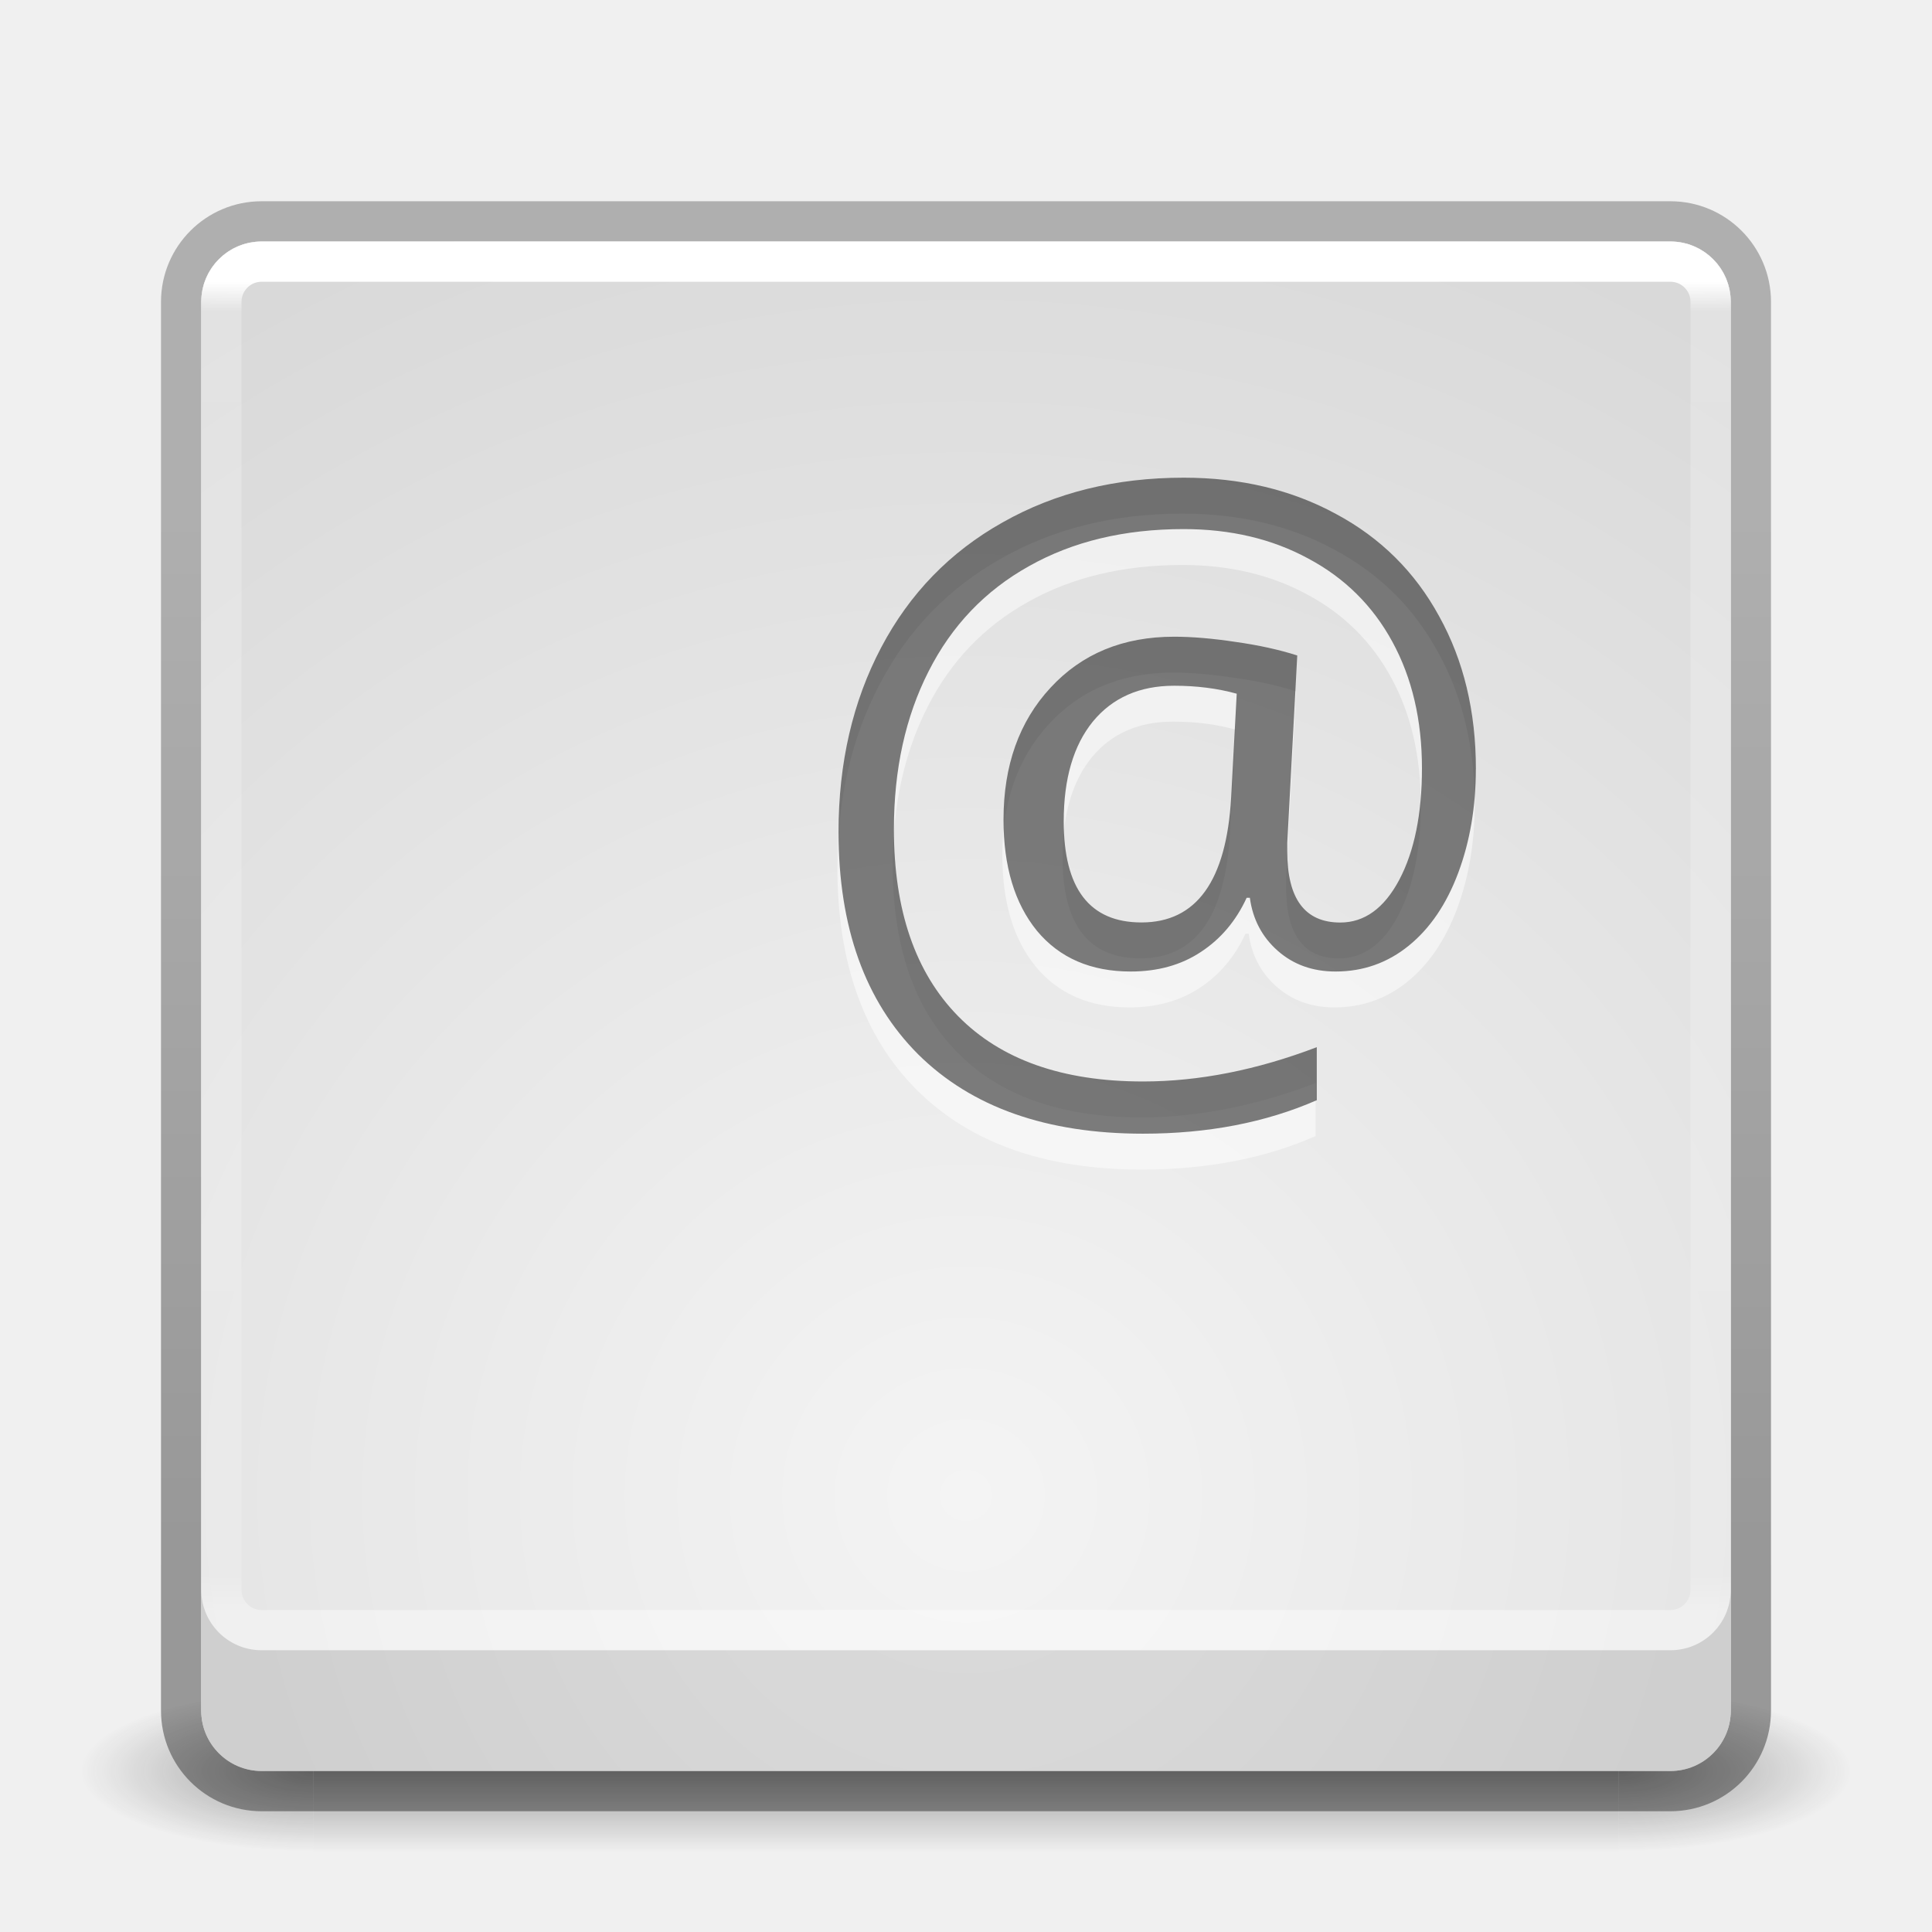
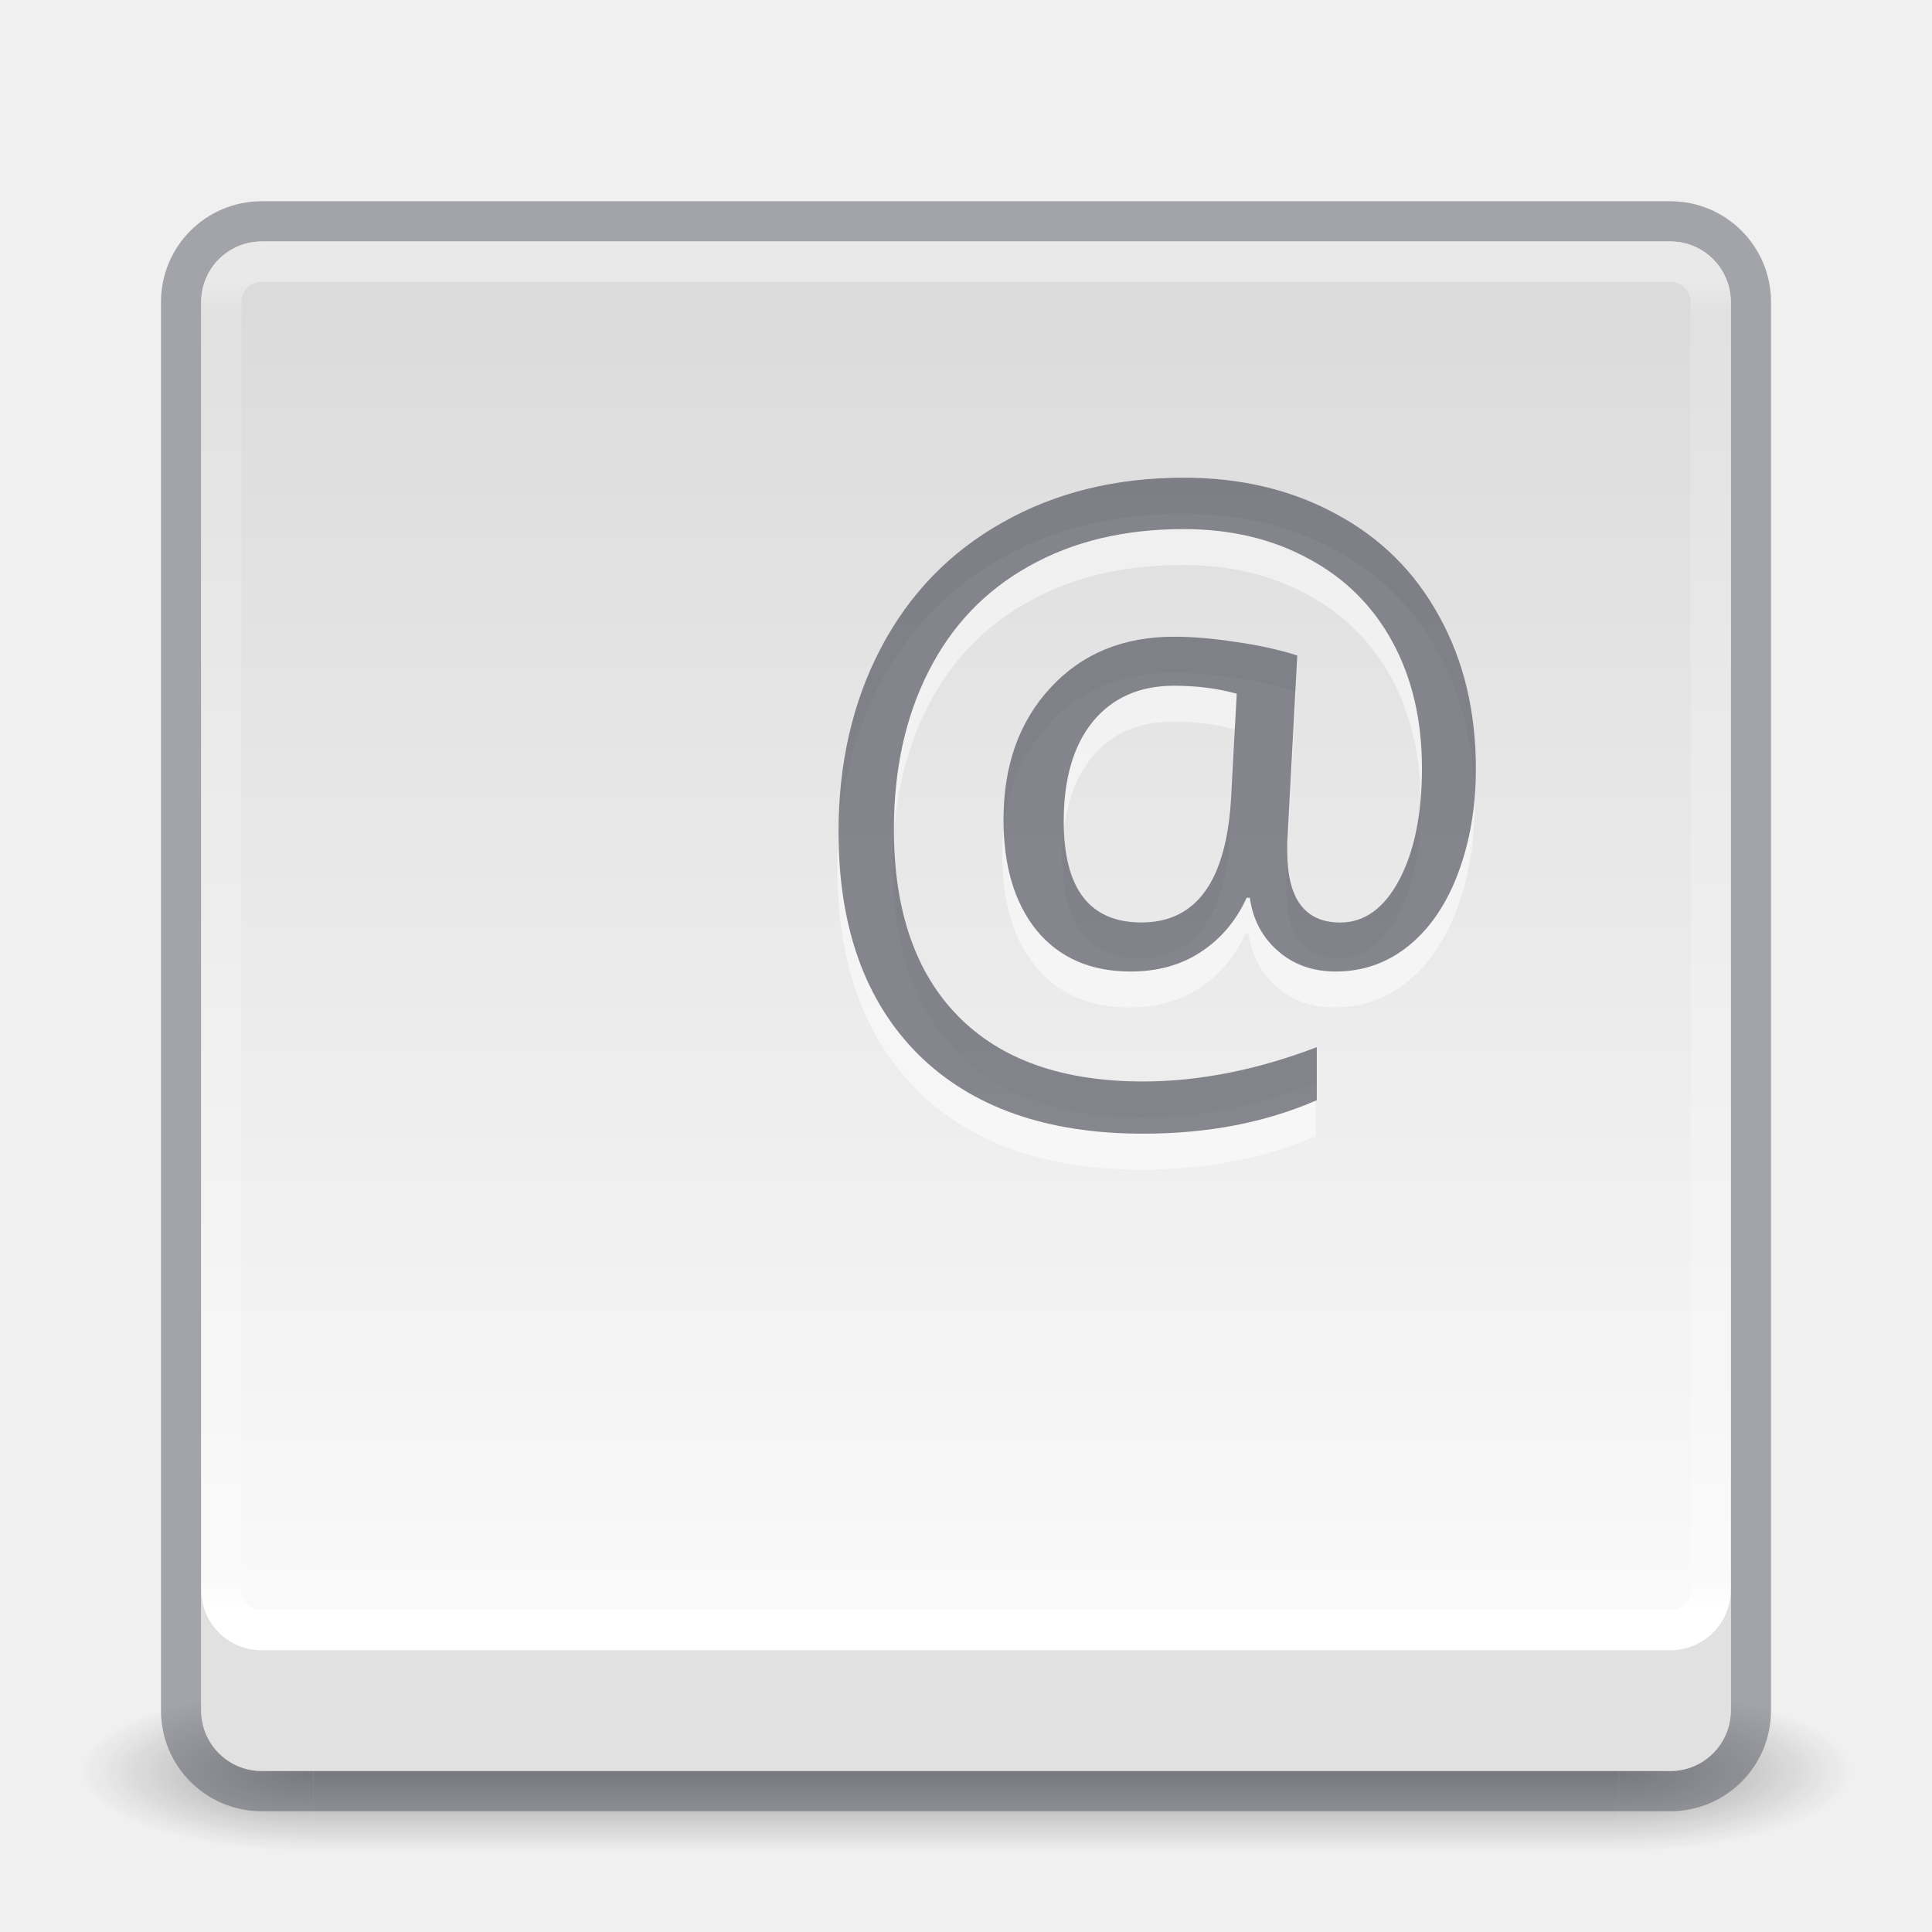
- <svg xmlns="http://www.w3.org/2000/svg" xmlns:xlink="http://www.w3.org/1999/xlink" id="svg4405" height="48" width="48" version="1.1">
+ <svg xmlns="http://www.w3.org/2000/svg" xmlns:xlink="http://www.w3.org/1999/xlink" version="1.1" width="48" height="48" id="svg4405">
  <defs id="defs4407">
+     <linearGradient id="linearGradient857">
+       <stop id="stop853" style="stop-color:#fafafa;stop-opacity:1" offset="0" />
+       <stop id="stop855" style="stop-color:#d4d4d4;stop-opacity:1" offset="1" />
+     </linearGradient>
    <linearGradient id="linearGradient3194">
-       <stop offset="0" style="stop-color:#ffffff;stop-opacity:1" id="stop3196" />
-       <stop offset="0.022" style="stop-color:#ffffff;stop-opacity:0.235" id="stop3198" />
-       <stop offset="0.972" style="stop-color:#ffffff;stop-opacity:0.157" id="stop3200" />
-       <stop offset="1" style="stop-color:#ffffff;stop-opacity:0.392" id="stop3202" />
+       <stop id="stop3196" style="stop-color:#ffffff;stop-opacity:1" offset="0" />
+       <stop id="stop3198" style="stop-color:#ffffff;stop-opacity:0.235" offset="0.022" />
+       <stop id="stop3200" style="stop-color:#ffffff;stop-opacity:0.157" offset="0.972" />
+       <stop id="stop3202" style="stop-color:#ffffff;stop-opacity:0.392" offset="1" />
    </linearGradient>
-     <radialGradient gradientTransform="matrix(2.003784,0,0,1.4,27.98813,-17.4)" gradientUnits="userSpaceOnUse" xlink:href="#linearGradient3688-166-749-2-324" id="radialGradient3013-896" fy="43.5" fx="4.993" r="2.5" cy="43.5" cx="4.993" />
+     <radialGradient cx="4.993" cy="43.5" r="2.5" fx="4.993" fy="43.5" id="radialGradient3013-896" xlink:href="#linearGradient3688-166-749-2-324" gradientUnits="userSpaceOnUse" gradientTransform="matrix(2.003784,0,0,1.4,27.98813,-17.4)" />
    <linearGradient id="linearGradient3688-166-749-2-324">
-       <stop offset="0" style="stop-color:#181818;stop-opacity:1" id="stop3216" />
-       <stop offset="1" style="stop-color:#181818;stop-opacity:0" id="stop3218" />
+       <stop id="stop3216" style="stop-color:#181818;stop-opacity:1" offset="0" />
+       <stop id="stop3218" style="stop-color:#181818;stop-opacity:0" offset="1" />
    </linearGradient>
-     <radialGradient gradientTransform="matrix(2.003784,0,0,1.4,-20.01187,-104.4)" gradientUnits="userSpaceOnUse" xlink:href="#linearGradient3688-464-309-8-331" id="radialGradient3015-826" fy="43.5" fx="4.993" r="2.5" cy="43.5" cx="4.993" />
+     <radialGradient cx="4.993" cy="43.5" r="2.5" fx="4.993" fy="43.5" id="radialGradient3015-826" xlink:href="#linearGradient3688-464-309-8-331" gradientUnits="userSpaceOnUse" gradientTransform="matrix(2.003784,0,0,1.4,-20.01187,-104.4)" />
    <linearGradient id="linearGradient3688-464-309-8-331">
-       <stop offset="0" style="stop-color:#181818;stop-opacity:1" id="stop3222" />
-       <stop offset="1" style="stop-color:#181818;stop-opacity:0" id="stop3224" />
+       <stop id="stop3222" style="stop-color:#181818;stop-opacity:1" offset="0" />
+       <stop id="stop3224" style="stop-color:#181818;stop-opacity:0" offset="1" />
    </linearGradient>
    <linearGradient id="linearGradient3702-501-757-6-946">
-       <stop offset="0" style="stop-color:#181818;stop-opacity:0" id="stop3228" />
-       <stop offset="0.5" style="stop-color:#181818;stop-opacity:1" id="stop3230" />
-       <stop offset="1" style="stop-color:#181818;stop-opacity:0" id="stop3232" />
+       <stop id="stop3228" style="stop-color:#181818;stop-opacity:0" offset="0" />
+       <stop id="stop3230" style="stop-color:#181818;stop-opacity:1" offset="0.5" />
+       <stop id="stop3232" style="stop-color:#181818;stop-opacity:0" offset="1" />
    </linearGradient>
-     <linearGradient gradientUnits="userSpaceOnUse" xlink:href="#linearGradient3702-501-757-6-946" id="linearGradient4395" y2="39.999" x2="25.058" y1="47.028" x1="25.058" />
-     <linearGradient id="linearGradient2867-449-88-871-390-598-476-591-434-148-57-177-641-289-620-227-114-444-680-744-4-8-69-5-4-8-426-2-9-1-4-965">
-       <stop id="stop4036" style="stop-color:#f4f4f4;stop-opacity:1" offset="0" />
-       <stop id="stop4040" style="stop-color:#d0d0d0;stop-opacity:1" offset="1" />
-     </linearGradient>
-     <linearGradient y2="42.006" x2="24" y1="6.053" x1="24" gradientTransform="matrix(1,0,0,0.918919,1.060833e-6,1.445956)" gradientUnits="userSpaceOnUse" id="linearGradient3120" xlink:href="#linearGradient3194" />
-     <radialGradient r="20" fy="8.45" fx="20.931" cy="8.45" cx="20.931" gradientTransform="matrix(1.8457014e-8,2.277064,-2.34864,-4.1952199e-8,43.84553,-10.50051)" gradientUnits="userSpaceOnUse" id="radialGradient3131" xlink:href="#linearGradient2867-449-88-871-390-598-476-591-434-148-57-177-641-289-620-227-114-444-680-744-4-8-69-5-4-8-426-2-9-1-4-965" />
-     <linearGradient y2="30.093" x2="30.643" y1="3.916" x1="30.643" gradientTransform="translate(-59.38413,9.144068)" gradientUnits="userSpaceOnUse" id="linearGradient3127-9" xlink:href="#linearGradient4549-0" />
-     <linearGradient id="linearGradient4549-0">
-       <stop id="stop4551-4" style="stop-color:#000000;stop-opacity:0.272" offset="0" />
-       <stop id="stop4553-4" style="stop-color:#000000;stop-opacity:0.368" offset="1" />
-     </linearGradient>
+     <linearGradient x1="25.058" y1="47.028" x2="25.058" y2="39.999" id="linearGradient4395" xlink:href="#linearGradient3702-501-757-6-946" gradientUnits="userSpaceOnUse" />
+     <linearGradient xlink:href="#linearGradient3194" id="linearGradient3120" gradientUnits="userSpaceOnUse" gradientTransform="matrix(1,0,0,0.918919,1.060833e-6,-45.55405)" x1="24" y1="6.053" x2="24" y2="42.006" />
+     <linearGradient gradientUnits="userSpaceOnUse" y2="0.044" x2="23.086" y1="40.499" x1="23.086" id="linearGradient851" xlink:href="#linearGradient857" />
  </defs>
-   <g transform="matrix(1.157895,0,0,0.5714286,-3.789476,19.14286)" id="g3712-0" style="opacity:0.4">
-     <rect width="5" height="7" x="38" y="40" id="rect2801-4" style="fill:url(#radialGradient3013-896);fill-opacity:1;stroke:none" />
-     <rect width="5" height="7" x="-10" y="-47" transform="scale(-1,-1)" id="rect3696-8" style="fill:url(#radialGradient3015-826);fill-opacity:1;stroke:none" />
-     <rect width="28" height="7" x="10" y="40" id="rect3700-7" style="fill:url(#linearGradient4395);fill-opacity:1;stroke:none" />
+   <g style="opacity:0.4" id="g3712-0" transform="matrix(1.157895,0,0,0.5714286,-3.789476,19.14286)">
+     <rect style="fill:url(#radialGradient3013-896);fill-opacity:1;stroke:none" id="rect2801-4" y="40" x="38" height="7" width="5" />
+     <rect style="fill:url(#radialGradient3015-826);fill-opacity:1;stroke:none" id="rect3696-8" transform="scale(-1,-1)" y="-47" x="-10" height="7" width="5" />
+     <rect style="fill:url(#linearGradient4395);fill-opacity:1;stroke:none" id="rect3700-7" y="40" x="10" height="7" width="28" />
  </g>
-   <rect width="39" height="39" rx="2" ry="2" x="4.5" y="5.5" id="rect5505-21-6" style="color:#000000;fill:none;stroke:url(#linearGradient3127-9);stroke-width:1;stroke-linecap:round;stroke-linejoin:round;stroke-miterlimit:4;stroke-opacity:1;stroke-dasharray:none;stroke-dashoffset:0;marker:none;visibility:visible;display:inline;overflow:visible;enable-background:accumulate" />
-   <rect style="color:#000000;fill:url(#radialGradient3131);fill-opacity:1;fill-rule:nonzero;stroke:none;stroke-width:1;marker:none;visibility:visible;display:inline;overflow:visible;enable-background:accumulate" id="rect5505" y="6" x="5" ry="1.5" rx="1.5" height="38" width="38" />
-   <g id="text4643-5-8-9-9-3-6-3-7" style="color:#000000;font-style:normal;font-variant:normal;font-weight:normal;font-stretch:normal;font-size:20.279px;line-height:125%;font-family:'Open Sans';-inkscape-font-specification:'Open Sans';text-indent:0;text-align:start;text-decoration:none;text-decoration-line:none;letter-spacing:0px;word-spacing:0px;text-transform:none;direction:ltr;block-progression:tb;writing-mode:lr-tb;baseline-shift:baseline;text-anchor:start;display:inline;overflow:visible;visibility:visible;opacity:0.5;fill:#ffffff;fill-opacity:1;fill-rule:nonzero;stroke:none;marker:none;enable-background:accumulate">
-     <path id="path4178" style="color:#000000;font-style:normal;font-variant:normal;font-weight:normal;font-stretch:normal;font-size:20.279px;line-height:125%;font-family:'Open Sans';-inkscape-font-specification:'Open Sans';text-indent:0;text-align:start;text-decoration-line:none;letter-spacing:0px;word-spacing:0px;text-transform:none;direction:ltr;block-progression:tb;writing-mode:lr-tb;text-anchor:start;display:inline;overflow:visible;visibility:visible;fill:#ffffff;fill-opacity:1;fill-rule:nonzero;stroke:none;marker:none;enable-background:accumulate" d="m 36.638,19.998 q 0,1.406 -0.436,2.575 -0.436,1.168 -1.228,1.812 -0.792,0.644 -1.822,0.644 -0.852,0 -1.436,-0.515 -0.584,-0.515 -0.693,-1.317 l -0.079,0 q -0.396,0.861 -1.139,1.347 -0.733,0.485 -1.743,0.485 -1.485,0 -2.327,-1.01 -0.832,-1.02 -0.832,-2.763 0,-2.02 1.168,-3.278 1.168,-1.267 3.07,-1.267 0.673,0 1.525,0.129 0.852,0.119 1.535,0.337 l -0.248,4.654 0,0.218 q 0,1.763 1.317,1.763 0.901,0 1.465,-1.06 0.564,-1.069 0.564,-2.773 0,-1.792 -0.733,-3.139 -0.733,-1.347 -2.089,-2.07 -1.347,-0.733 -3.099,-0.733 -2.208,0 -3.842,0.921 -1.634,0.911 -2.495,2.614 -0.861,1.693 -0.861,3.921 0,3.02 1.594,4.644 1.594,1.624 4.595,1.624 2.079,0 4.317,-0.852 l 0,1.317 Q 30.786,29.058 28.37,29.058 q -3.594,0 -5.585,-1.97 -1.98,-1.98 -1.98,-5.525 0,-2.575 1.06,-4.585 1.06,-2.01 3.02,-3.109 1.961,-1.109 4.496,-1.109 2.129,0 3.783,0.901 1.664,0.891 2.565,2.545 0.911,1.644 0.911,3.792 z m -10.239,1.297 q 0,2.515 1.931,2.515 2.05,0 2.228,-3.099 l 0.139,-2.584 q -0.713,-0.198 -1.555,-0.198 -1.287,0 -2.02,0.891 -0.723,0.891 -0.723,2.476 z" />
+   <rect style="color:#000000;fill:none;stroke:#555761;stroke-width:1;stroke-linecap:round;stroke-linejoin:round;stroke-miterlimit:4;stroke-opacity:1;stroke-dasharray:none;stroke-dashoffset:0;marker:none;visibility:visible;display:inline;overflow:visible;enable-background:accumulate;opacity:0.5" id="rect5505-21-6" y="5.5" x="4.5" ry="2" rx="2" height="39" width="39" />
+   <rect width="38" height="38" rx="1.5" ry="1.5" x="5" y="6" id="rect5505" style="color:#000000;fill:url(#linearGradient851);fill-opacity:1;fill-rule:nonzero;stroke:none;stroke-width:1;marker:none;visibility:visible;display:inline;overflow:visible;enable-background:accumulate" />
+   <g style="color:#000000;font-style:normal;font-variant:normal;font-weight:normal;font-stretch:normal;font-size:20.279px;line-height:125%;font-family:'Open Sans';-inkscape-font-specification:'Open Sans';text-indent:0;text-align:start;text-decoration:none;text-decoration-line:none;letter-spacing:0px;word-spacing:0px;text-transform:none;direction:ltr;block-progression:tb;writing-mode:lr-tb;baseline-shift:baseline;text-anchor:start;display:inline;overflow:visible;visibility:visible;opacity:0.5;fill:#ffffff;fill-opacity:1;fill-rule:nonzero;stroke:none;marker:none;enable-background:accumulate" id="text4643-5-8-9-9-3-6-3-7">
+     <path d="m 36.638,19.998 q 0,1.406 -0.436,2.575 -0.436,1.168 -1.228,1.812 -0.792,0.644 -1.822,0.644 -0.852,0 -1.436,-0.515 -0.584,-0.515 -0.693,-1.317 l -0.079,0 q -0.396,0.861 -1.139,1.347 -0.733,0.485 -1.743,0.485 -1.485,0 -2.327,-1.01 -0.832,-1.02 -0.832,-2.763 0,-2.02 1.168,-3.278 1.168,-1.267 3.07,-1.267 0.673,0 1.525,0.129 0.852,0.119 1.535,0.337 l -0.248,4.654 0,0.218 q 0,1.763 1.317,1.763 0.901,0 1.465,-1.06 0.564,-1.069 0.564,-2.773 0,-1.792 -0.733,-3.139 -0.733,-1.347 -2.089,-2.07 -1.347,-0.733 -3.099,-0.733 -2.208,0 -3.842,0.921 -1.634,0.911 -2.495,2.614 -0.861,1.693 -0.861,3.921 0,3.02 1.594,4.644 1.594,1.624 4.595,1.624 2.079,0 4.317,-0.852 l 0,1.317 Q 30.786,29.058 28.37,29.058 q -3.594,0 -5.585,-1.97 -1.98,-1.98 -1.98,-5.525 0,-2.575 1.06,-4.585 1.06,-2.01 3.02,-3.109 1.961,-1.109 4.496,-1.109 2.129,0 3.783,0.901 1.664,0.891 2.565,2.545 0.911,1.644 0.911,3.792 z m -10.239,1.297 q 0,2.515 1.931,2.515 2.05,0 2.228,-3.099 l 0.139,-2.584 q -0.713,-0.198 -1.555,-0.198 -1.287,0 -2.02,0.891 -0.723,0.891 -0.723,2.476 z" style="color:#000000;font-style:normal;font-variant:normal;font-weight:normal;font-stretch:normal;font-size:20.279px;line-height:125%;font-family:'Open Sans';-inkscape-font-specification:'Open Sans';text-indent:0;text-align:start;text-decoration-line:none;letter-spacing:0px;word-spacing:0px;text-transform:none;direction:ltr;block-progression:tb;writing-mode:lr-tb;text-anchor:start;display:inline;overflow:visible;visibility:visible;fill:#ffffff;fill-opacity:1;fill-rule:nonzero;stroke:none;marker:none;enable-background:accumulate" id="path4178" />
  </g>
-   <g id="text4643-5-8-9-9-3-6-3" style="font-style:normal;font-variant:normal;font-weight:normal;font-stretch:normal;font-size:20.279px;line-height:125%;font-family:'Open Sans';-inkscape-font-specification:'Open Sans';text-align:start;letter-spacing:0px;word-spacing:0px;writing-mode:lr-tb;text-anchor:start;display:inline;opacity:0.5;fill:#000000;fill-opacity:1;stroke:none">
-     <path id="path4173" style="" d="m 36.667,19.106 q 0,1.406 -0.436,2.575 -0.436,1.168 -1.228,1.812 -0.792,0.644 -1.822,0.644 -0.852,0 -1.436,-0.515 -0.584,-0.515 -0.693,-1.317 l -0.079,0 q -0.396,0.861 -1.139,1.347 -0.733,0.485 -1.743,0.485 -1.485,0 -2.327,-1.01 -0.832,-1.02 -0.832,-2.763 0,-2.02 1.168,-3.278 1.168,-1.267 3.07,-1.267 0.673,0 1.525,0.129 0.852,0.119 1.535,0.337 l -0.248,4.654 0,0.218 q 0,1.763 1.317,1.763 0.901,0 1.465,-1.06 0.564,-1.069 0.564,-2.773 0,-1.792 -0.733,-3.139 -0.733,-1.347 -2.089,-2.07 -1.347,-0.733 -3.099,-0.733 -2.208,0 -3.842,0.921 -1.634,0.911 -2.495,2.614 -0.861,1.693 -0.861,3.921 0,3.02 1.594,4.644 1.594,1.624 4.595,1.624 2.079,0 4.317,-0.852 l 0,1.317 q -1.901,0.832 -4.317,0.832 -3.594,0 -5.585,-1.97 -1.98,-1.98 -1.98,-5.525 0,-2.575 1.06,-4.585 1.06,-2.01 3.02,-3.109 1.961,-1.109 4.496,-1.109 2.129,0 3.783,0.901 1.664,0.891 2.565,2.545 0.911,1.644 0.911,3.792 z m -10.239,1.297 q 0,2.515 1.931,2.515 2.05,0 2.228,-3.099 l 0.139,-2.584 q -0.713,-0.198 -1.555,-0.198 -1.287,0 -2.02,0.891 -0.723,0.891 -0.723,2.476 z" />
+   <g style="font-style:normal;font-variant:normal;font-weight:normal;font-stretch:normal;font-size:20.279px;line-height:125%;font-family:'Open Sans';-inkscape-font-specification:'Open Sans';text-align:start;letter-spacing:0px;word-spacing:0px;writing-mode:lr-tb;text-anchor:start;display:inline;opacity:0.7;fill:#555761;fill-opacity:1;stroke:none" id="text4643-5-8-9-9-3-6-3">
+     <path d="m 36.667,19.106 q 0,1.406 -0.436,2.575 -0.436,1.168 -1.228,1.812 -0.792,0.644 -1.822,0.644 -0.852,0 -1.436,-0.515 -0.584,-0.515 -0.693,-1.317 l -0.079,0 q -0.396,0.861 -1.139,1.347 -0.733,0.485 -1.743,0.485 -1.485,0 -2.327,-1.01 -0.832,-1.02 -0.832,-2.763 0,-2.02 1.168,-3.278 1.168,-1.267 3.07,-1.267 0.673,0 1.525,0.129 0.852,0.119 1.535,0.337 l -0.248,4.654 0,0.218 q 0,1.763 1.317,1.763 0.901,0 1.465,-1.06 0.564,-1.069 0.564,-2.773 0,-1.792 -0.733,-3.139 -0.733,-1.347 -2.089,-2.07 -1.347,-0.733 -3.099,-0.733 -2.208,0 -3.842,0.921 -1.634,0.911 -2.495,2.614 -0.861,1.693 -0.861,3.921 0,3.02 1.594,4.644 1.594,1.624 4.595,1.624 2.079,0 4.317,-0.852 l 0,1.317 q -1.901,0.832 -4.317,0.832 -3.594,0 -5.585,-1.97 -1.98,-1.98 -1.98,-5.525 0,-2.575 1.06,-4.585 1.06,-2.01 3.02,-3.109 1.961,-1.109 4.496,-1.109 2.129,0 3.783,0.901 1.664,0.891 2.565,2.545 0.911,1.644 0.911,3.792 z m -10.239,1.297 q 0,2.515 1.931,2.515 2.05,0 2.228,-3.099 l 0.139,-2.584 q -0.713,-0.198 -1.555,-0.198 -1.287,0 -2.02,0.891 -0.723,0.891 -0.723,2.476 z" style="fill:#555761" id="path4173" />
  </g>
-   <rect style="fill:none;stroke:url(#linearGradient3120);stroke-width:1;stroke-linecap:round;stroke-linejoin:round;stroke-miterlimit:4;stroke-opacity:1;stroke-dasharray:none;stroke-dashoffset:0" id="rect6741-7" y="6.5" x="5.5" ry="1" rx="1" height="34" width="37" />
-   <path id="rect5505-0" d="M 5 39.5 L 5 42.5 C 5 43.331 5.669 44 6.5 44 L 41.5 44 C 42.331 44 43 43.331 43 42.5 L 43 39.5 C 43 40.331 42.331 41 41.5 41 L 6.5 41 C 5.669 41 5 40.331 5 39.5 z " style="color:#000000;fill:#000000;fill-opacity:1;fill-rule:nonzero;stroke:none;stroke-width:1;marker:none;visibility:visible;display:inline;overflow:visible;enable-background:accumulate;opacity:0.1" />
+   <rect transform="scale(1,-1)" width="37" height="34" rx="1" ry="1" x="5.5" y="-40.5" id="rect6741-7" style="fill:none;stroke:url(#linearGradient3120);stroke-width:1;stroke-linecap:round;stroke-linejoin:round;stroke-miterlimit:4;stroke-dasharray:none;stroke-dashoffset:0;stroke-opacity:1" />
+   <path style="color:#000000;fill:#000000;fill-opacity:1;fill-rule:nonzero;stroke:none;stroke-width:1;marker:none;visibility:visible;display:inline;overflow:visible;enable-background:accumulate;opacity:0.1" d="M 5 39.5 L 5 42.5 C 5 43.331 5.669 44 6.5 44 L 41.5 44 C 42.331 44 43 43.331 43 42.5 L 43 39.5 C 43 40.331 42.331 41 41.5 41 L 6.5 41 C 5.669 41 5 40.331 5 39.5 z " id="rect5505-0" />
</svg>
